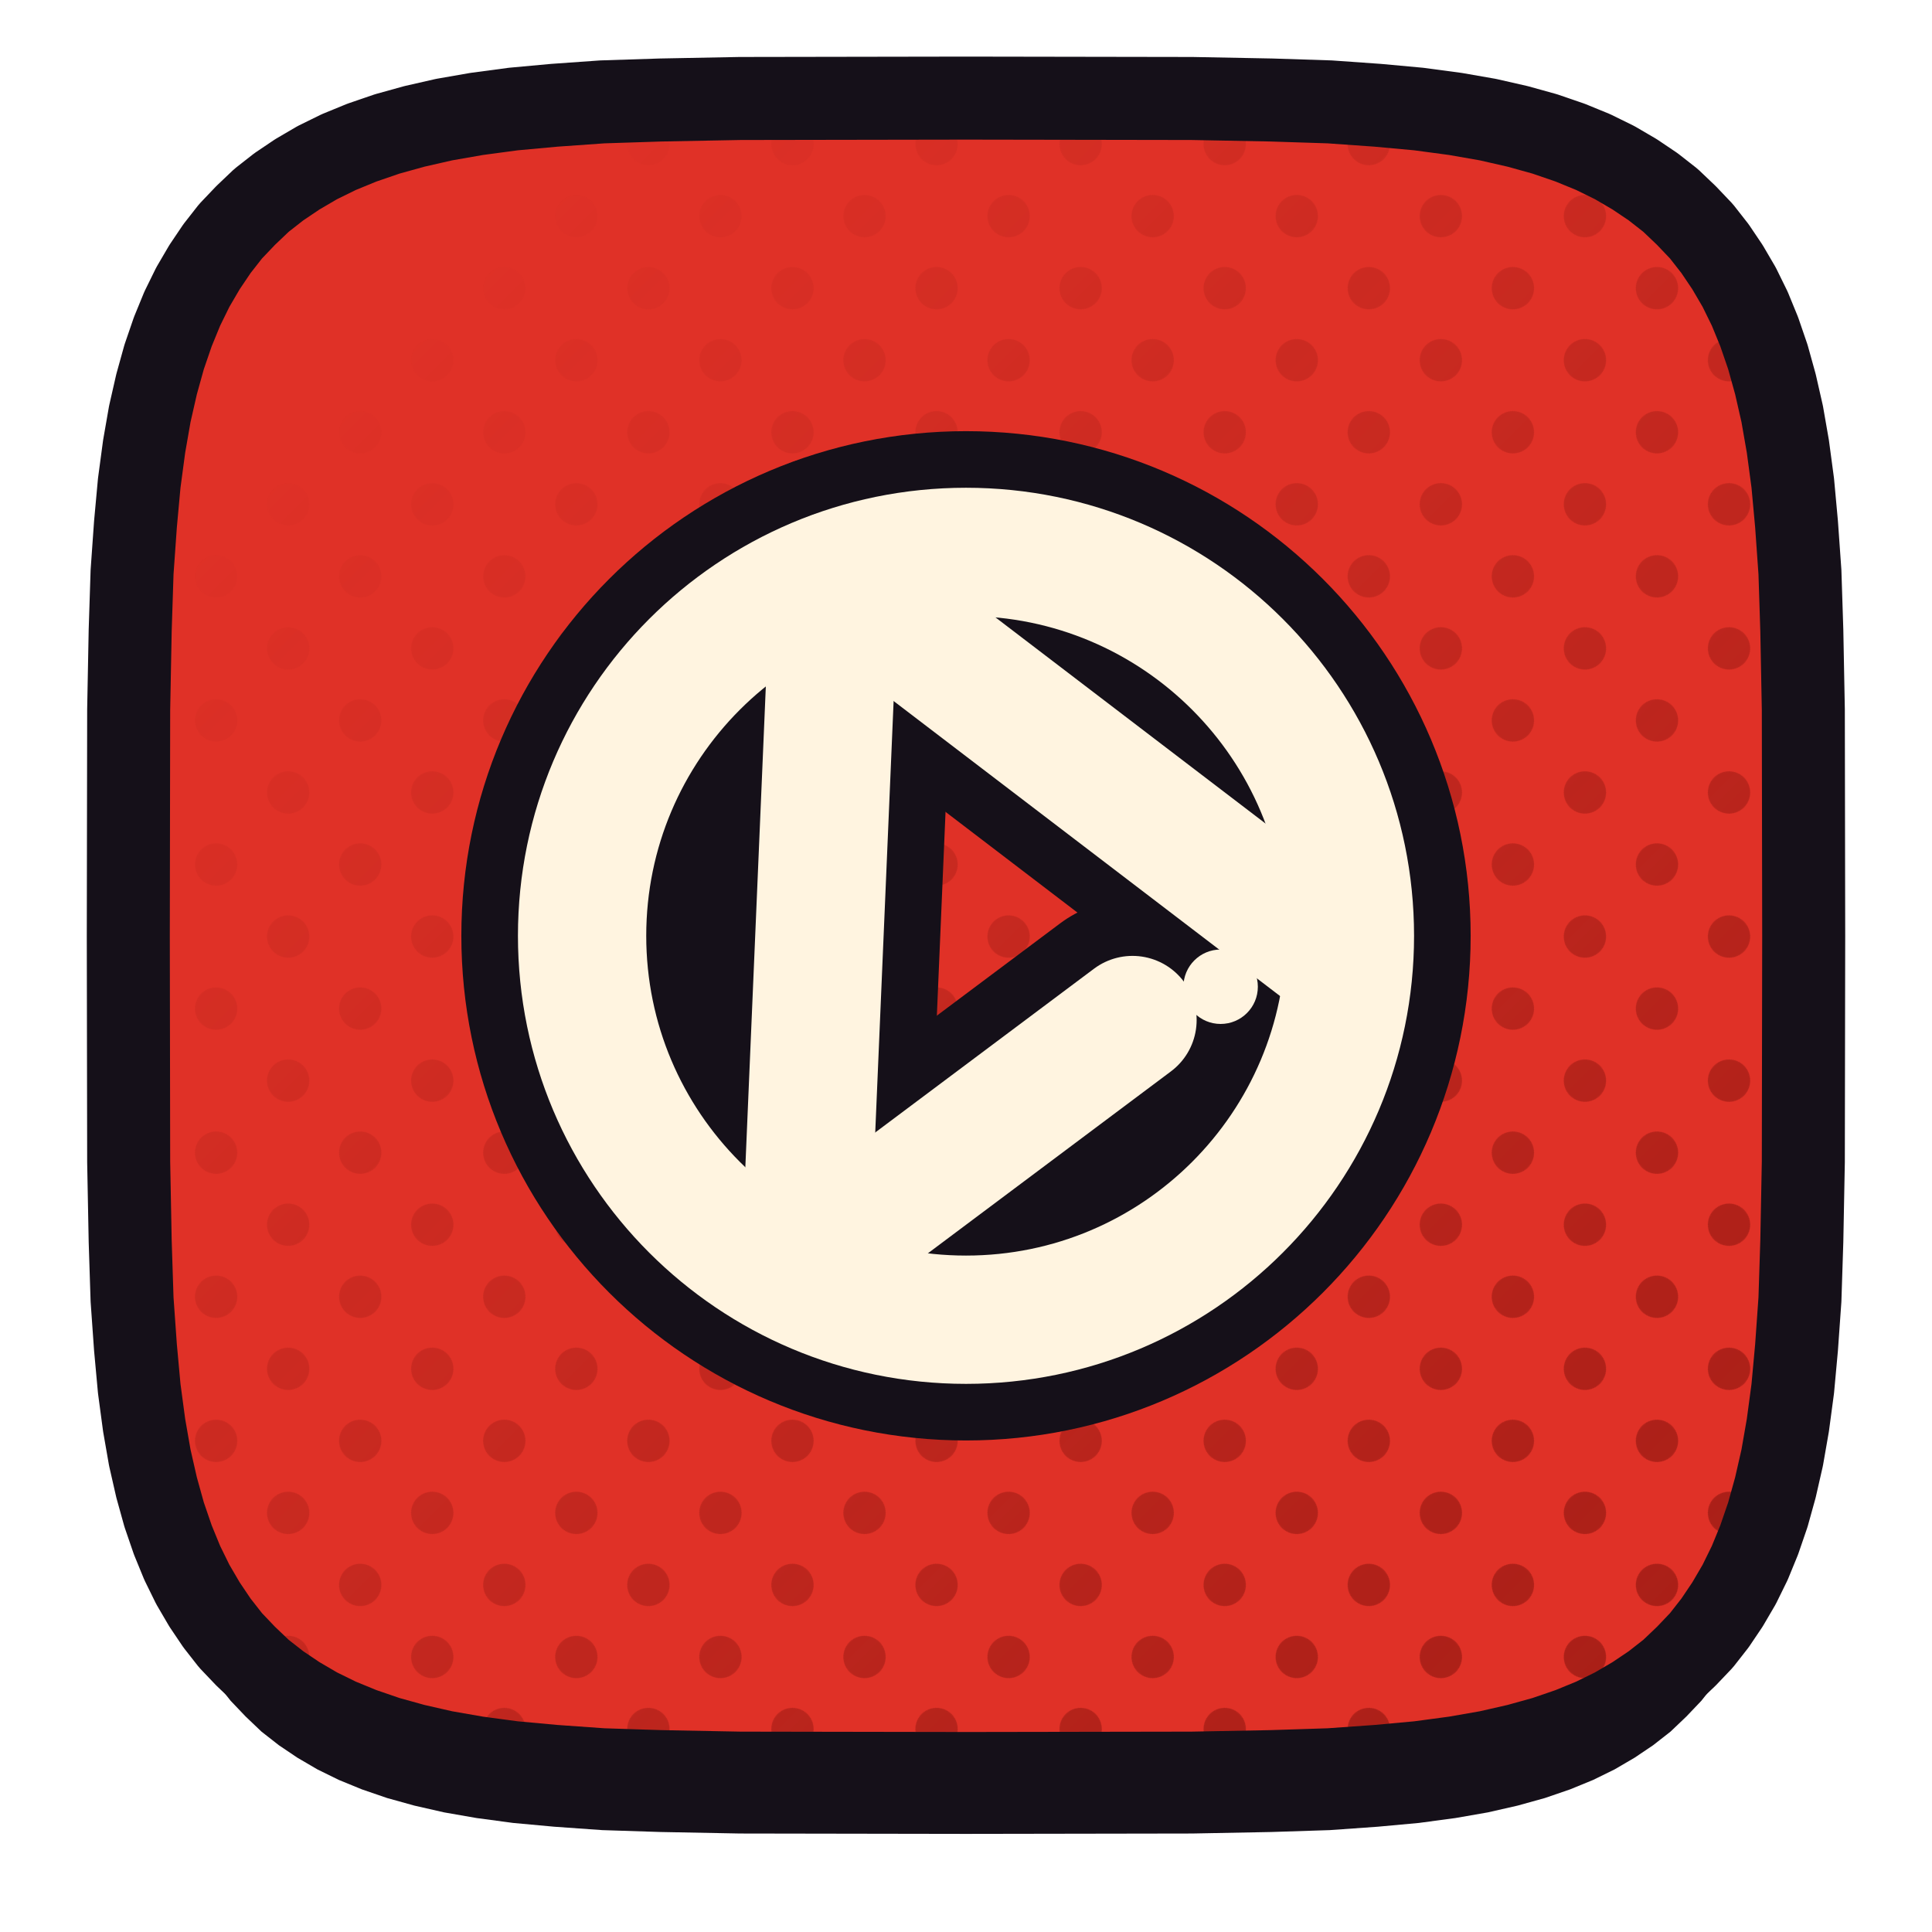
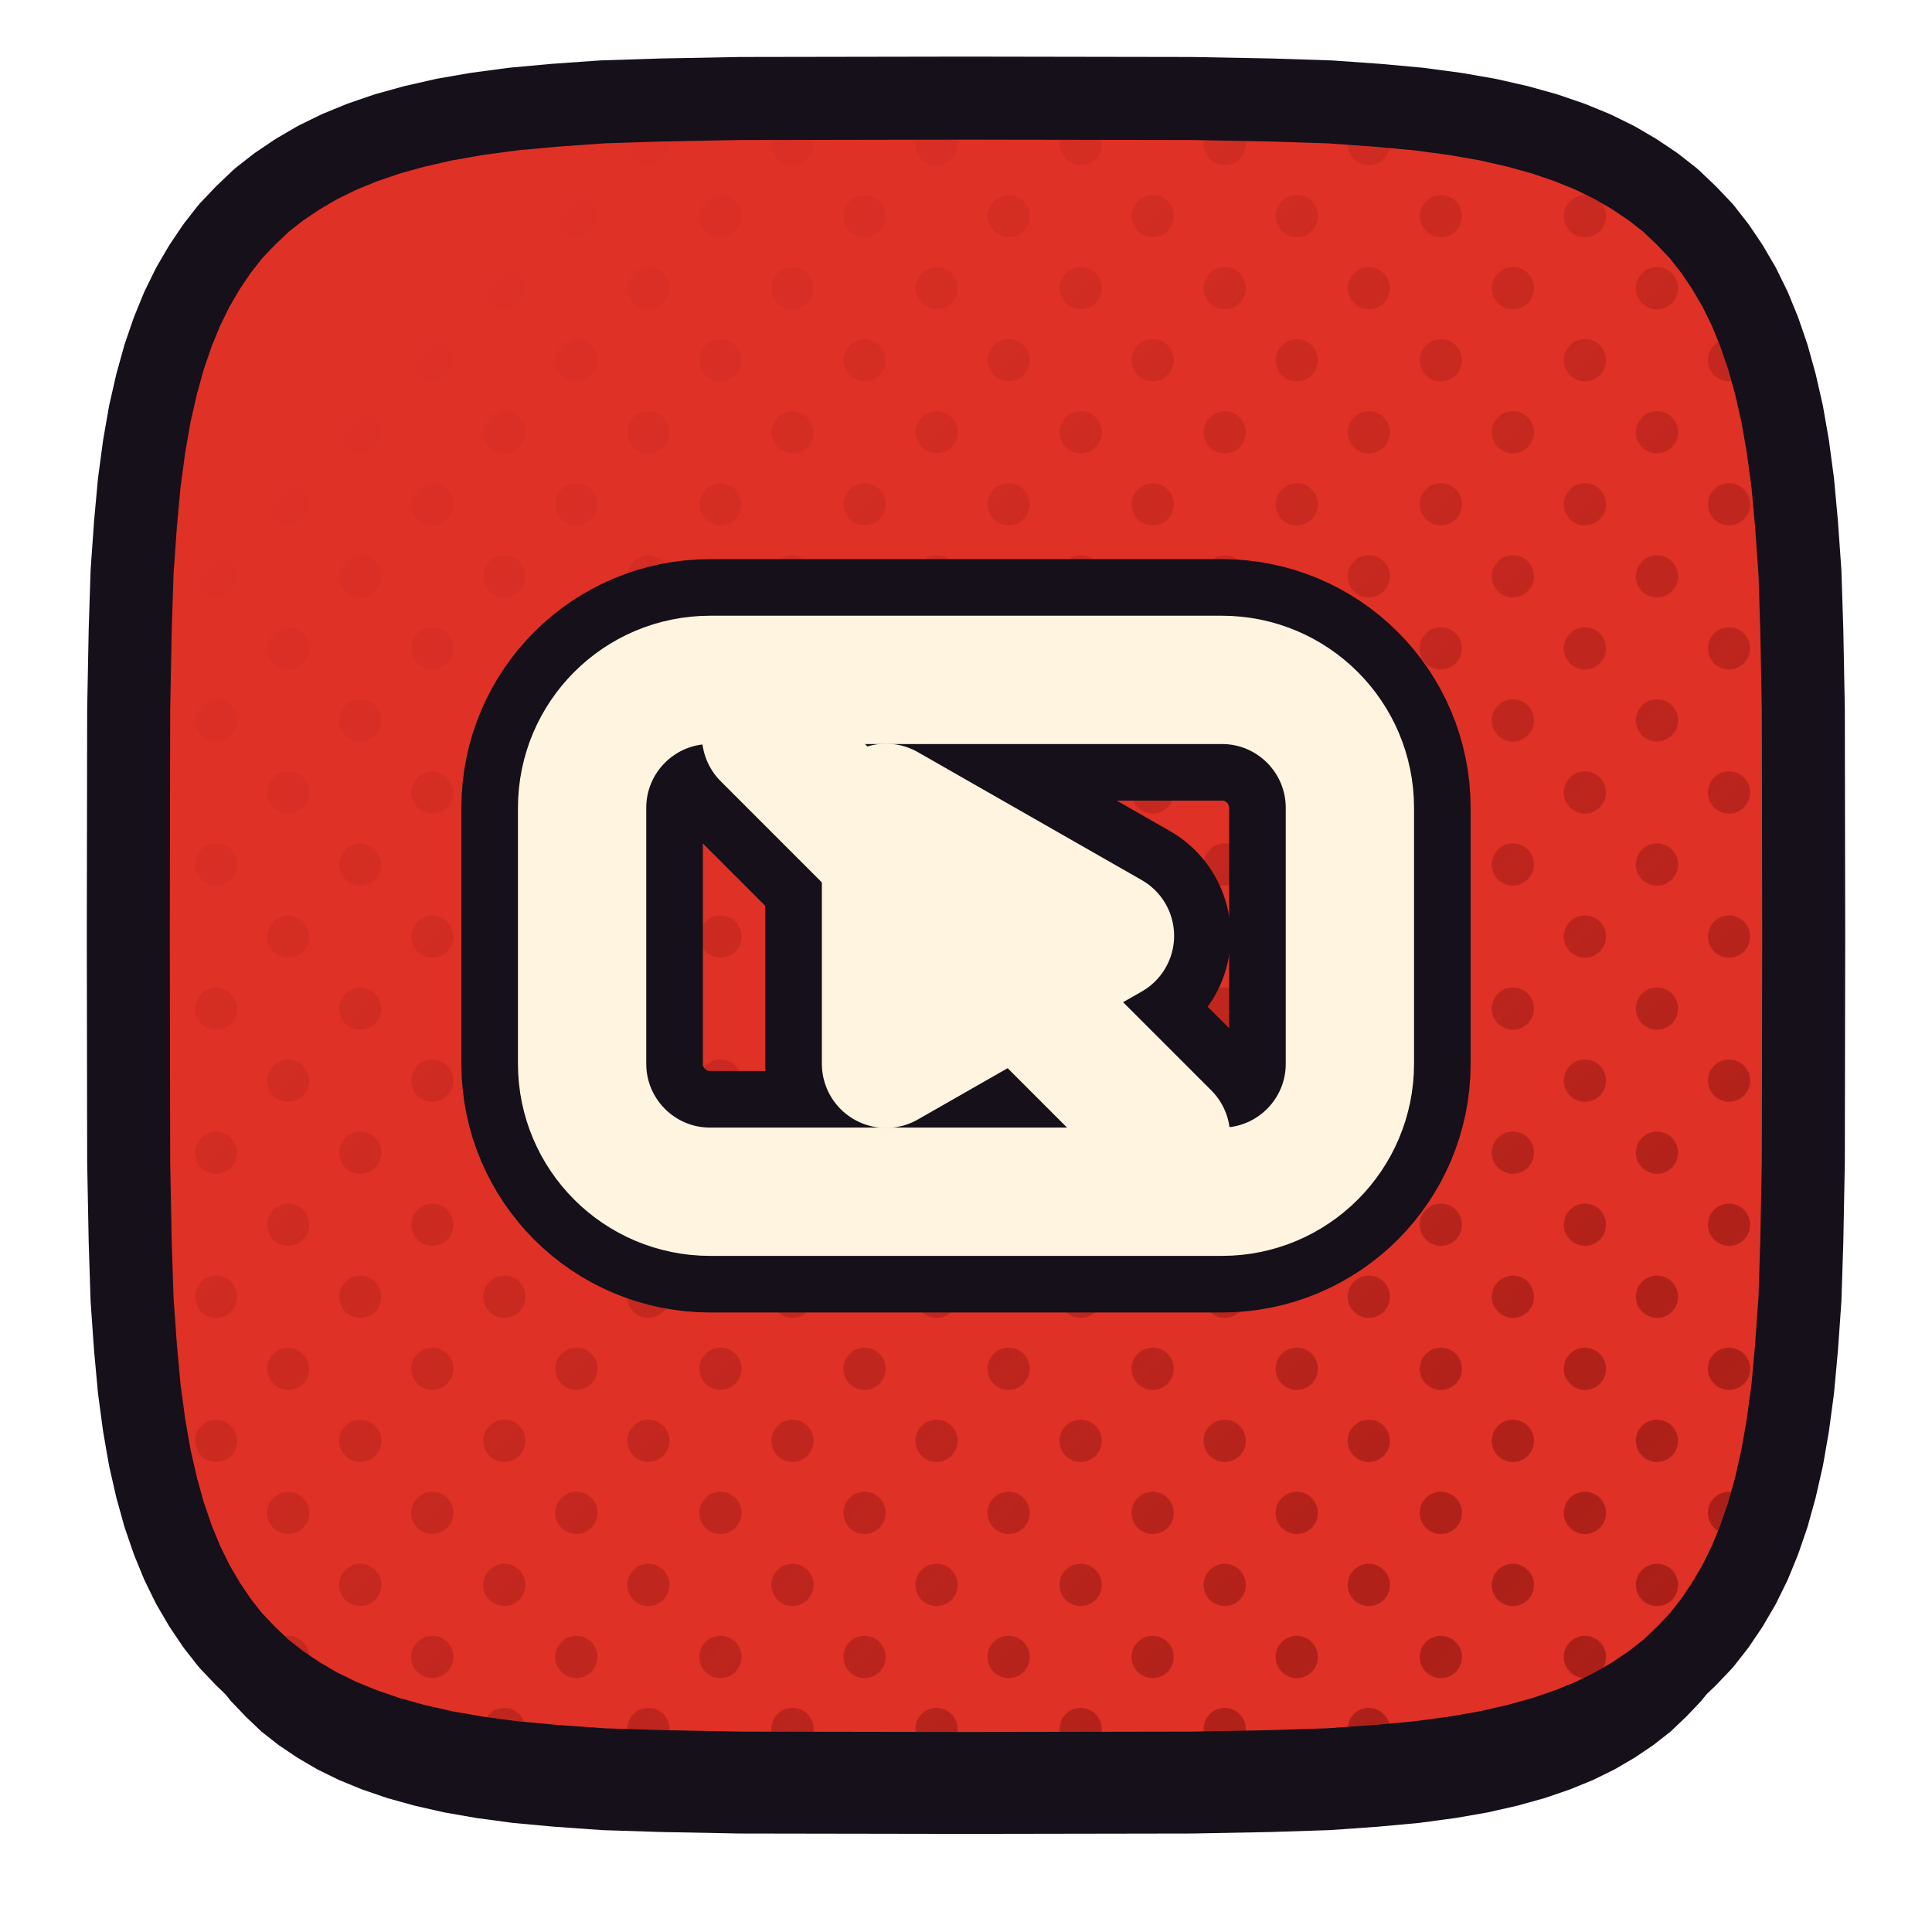
<svg xmlns="http://www.w3.org/2000/svg" xmlns:xlink="http://www.w3.org/1999/xlink" viewBox="0 0 512 512" width="512" height="512">
  <defs>
    <path id="ftizentube" d="M 478.0,248.0 L 477.9,307.9 L 477.5,328.9 L 477.0,344.4 L 476.1,357.1 L 475.1,368.0 L 473.8,377.7 L 472.3,386.3 L 470.5,394.2 L 468.5,401.4 L 466.2,408.1 L 463.7,414.2 L 460.9,419.9 L 457.8,425.2 L 454.5,430.1 L 450.9,434.7 L 446.9,438.9 L 442.7,442.9 L 438.1,446.5 L 433.2,449.8 L 427.9,452.9 L 422.2,455.7 L 416.1,458.2 L 409.4,460.5 L 402.2,462.5 L 394.3,464.3 L 385.7,465.8 L 376.0,467.1 L 365.1,468.1 L 352.4,469.0 L 336.9,469.5 L 315.9,469.9 L 256.0,470.0 L 196.1,469.9 L 175.1,469.5 L 159.6,469.0 L 146.9,468.1 L 136.0,467.1 L 126.3,465.8 L 117.7,464.3 L 109.8,462.5 L 102.6,460.5 L 95.9,458.2 L 89.8,455.7 L 84.1,452.9 L 78.8,449.8 L 73.9,446.5 L 69.3,442.9 L 65.1,438.9 L 61.1,434.7 L 57.5,430.1 L 54.2,425.2 L 51.1,419.9 L 48.3,414.2 L 45.8,408.1 L 43.5,401.4 L 41.5,394.2 L 39.7,386.3 L 38.2,377.7 L 36.9,368.0 L 35.9,357.1 L 35.0,344.4 L 34.5,328.9 L 34.1,307.9 L 34.0,248.0 L 34.1,188.1 L 34.5,167.1 L 35.0,151.6 L 35.9,138.9 L 36.9,128.0 L 38.2,118.3 L 39.7,109.7 L 41.5,101.8 L 43.5,94.6 L 45.8,87.9 L 48.3,81.8 L 51.1,76.1 L 54.2,70.8 L 57.5,65.9 L 61.1,61.3 L 65.1,57.1 L 69.3,53.1 L 73.9,49.5 L 78.8,46.2 L 84.1,43.1 L 89.8,40.3 L 95.9,37.8 L 102.6,35.5 L 109.8,33.5 L 117.7,31.7 L 126.3,30.2 L 136.0,28.9 L 146.9,27.9 L 159.6,27.0 L 175.1,26.5 L 196.1,26.1 L 256.0,26.0 L 315.9,26.1 L 336.9,26.5 L 352.4,27.0 L 365.1,27.9 L 376.0,28.9 L 385.7,30.2 L 394.3,31.7 L 402.2,33.5 L 409.4,35.5 L 416.1,37.8 L 422.2,40.3 L 427.9,43.1 L 433.2,46.2 L 438.1,49.5 L 442.7,53.1 L 446.9,57.1 L 450.9,61.3 L 454.5,65.9 L 457.8,70.8 L 460.9,76.1 L 463.7,81.8 L 466.2,87.9 L 468.5,94.6 L 470.5,101.8 L 472.3,109.7 L 473.8,118.3 L 475.1,128.0 L 476.1,138.9 L 477.0,151.6 L 477.5,167.1 L 477.9,188.1 Z" />
    <clipPath id="cptizentube">
      <use href="#ftizentube" xlink:href="#ftizentube" />
    </clipPath>
    <pattern id="httizentube" width="27.0" height="27.0" patternUnits="userSpaceOnUse" patternTransform="rotate(45)">
      <circle cx="13.50" cy="13.50" r="5.6" fill="#9D1B14" />
    </pattern>
    <linearGradient id="hgtizentube" x1="0" y1="0" x2="1" y2="1">
      <stop offset="0.18" stop-color="#000000" />
      <stop offset="0.62" stop-color="#8A8A8A" />
      <stop offset="1" stop-color="#FFFFFF" />
    </linearGradient>
    <mask id="hmtizentube">
      <rect x="0" y="0" width="512" height="512" fill="url(#hgtizentube)" />
    </mask>
  </defs>
  <use href="#ftizentube" xlink:href="#ftizentube" fill="#151019" transform="translate(0,16)" />
  <use href="#ftizentube" xlink:href="#ftizentube" fill="#E03127" />
  <g clip-path="url(#cptizentube)">
    <rect width="512" height="512" fill="url(#httizentube)" mask="url(#hmtizentube)" />
  </g>
  <use href="#ftizentube" xlink:href="#ftizentube" fill="none" stroke="#151019" stroke-width="22" stroke-linejoin="round" />
  <g transform="translate(256.0,248.0)">
-     <g transform="scale(0.51908) translate(-256.00,-256.00)">
-       <circle cx="256" cy="256" r="196" fill="none" stroke="#151019" stroke-width="123.29" stroke-linecap="round" stroke-linejoin="round" />
-       <path d="M 189 72 L 174 424" fill="none" stroke="#151019" stroke-width="123.29" stroke-linecap="round" stroke-linejoin="round" />
-       <path d="M 189 72 L 451 272" fill="none" stroke="#151019" stroke-width="123.29" stroke-linecap="round" stroke-linejoin="round" />
-       <path d="M 174 424 L 341 299" fill="none" stroke="#151019" stroke-width="123.29" stroke-linecap="round" stroke-linejoin="round" />
-       <circle cx="386" cy="282" r="19" fill="#151019" stroke="#151019" stroke-width="57.79" stroke-linecap="round" stroke-linejoin="round" />
-       <circle cx="256" cy="256" r="196" fill="none" stroke="#FFF4E0" stroke-width="65.50" stroke-linecap="round" stroke-linejoin="round" />
-       <path d="M 189 72 L 174 424" fill="none" stroke="#FFF4E0" stroke-width="65.50" stroke-linecap="round" stroke-linejoin="round" />
-       <path d="M 189 72 L 451 272" fill="none" stroke="#FFF4E0" stroke-width="65.50" stroke-linecap="round" stroke-linejoin="round" />
-       <path d="M 174 424 L 341 299" fill="none" stroke="#FFF4E0" stroke-width="65.50" stroke-linecap="round" stroke-linejoin="round" />
-       <circle cx="386" cy="282" r="19" fill="#FFF4E0" stroke="none" />
+     <g transform="scale(0.52987) translate(-256.00,-256.00)">
+       <rect x="64" y="128" width="384" height="256" rx="64" fill="none" stroke="#151019" stroke-width="120.78" stroke-linecap="round" stroke-linejoin="round" />
+       <path d="M 216 192 L 328 256 L 216 320 Z" fill="none" stroke="#151019" stroke-width="120.78" stroke-linecap="round" stroke-linejoin="round" />
+       <path d="M 156 156 L 356 356" fill="none" stroke="#151019" stroke-width="120.78" stroke-linecap="round" stroke-linejoin="round" />
+       <rect x="64" y="128" width="384" height="256" rx="64" fill="none" stroke="#FFF4E0" stroke-width="64.17" stroke-linecap="round" stroke-linejoin="round" />
+       <path d="M 216 192 L 328 256 L 216 320 Z" fill="none" stroke="#FFF4E0" stroke-width="64.17" stroke-linecap="round" stroke-linejoin="round" />
+       <path d="M 156 156 L 356 356" fill="none" stroke="#FFF4E0" stroke-width="64.17" stroke-linecap="round" stroke-linejoin="round" />
    </g>
  </g>
</svg>
